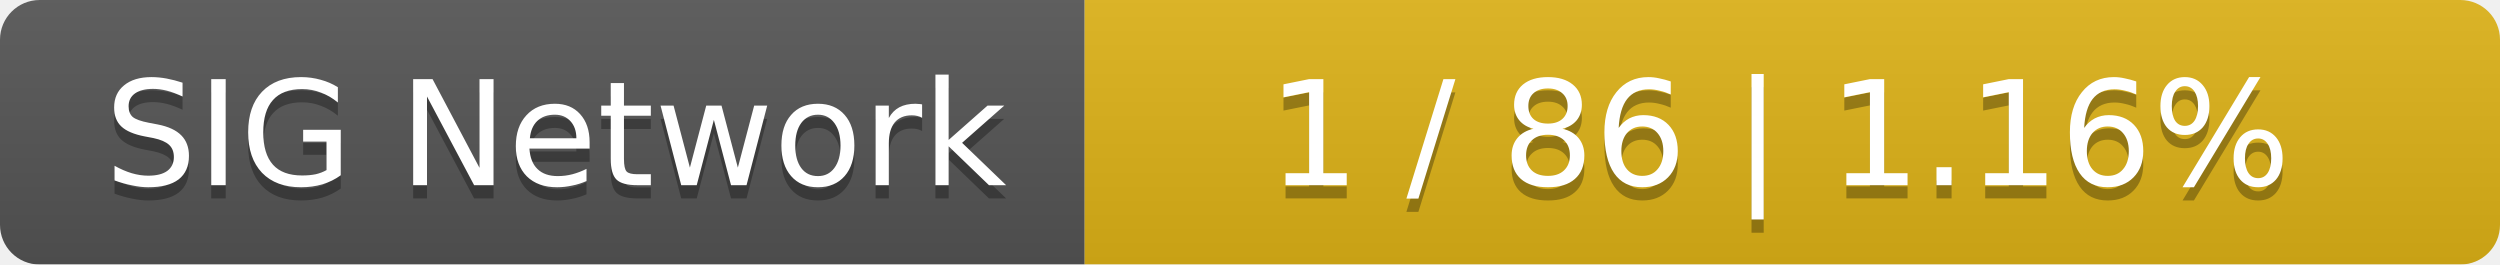
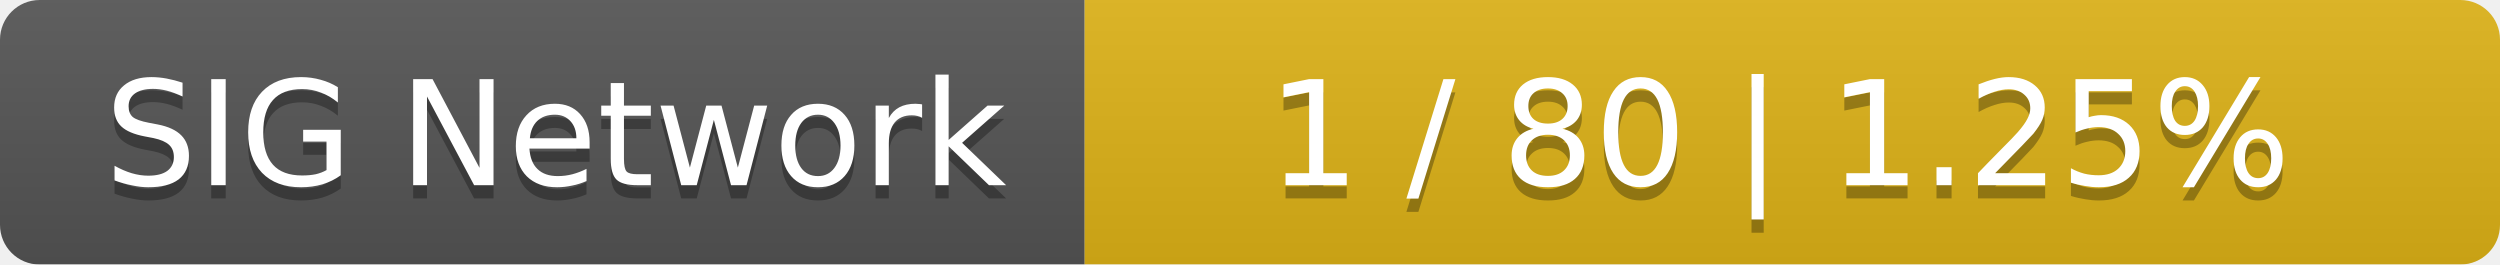
<svg xmlns="http://www.w3.org/2000/svg" width="189" height="20">
  <linearGradient id="smooth" x2="0" y2="100%">
    <stop offset="0" stop-color="#bbb" stop-opacity=".1" />
    <stop offset="1" stop-opacity=".1" />
  </linearGradient>
  <mask id="round">
    <rect width="189" height="20" rx="3" fill="#fff" />
  </mask>
  <g mask="url(#round)">
    <rect width="82" height="20" fill="#555" />
    <rect x="82" width="107" height="20" fill="#dfb317" />
    <rect width="189" height="20" fill="url(#smooth)" />
  </g>
  <g fill="#fff" text-anchor="middle" font-family="DejaVu Sans,Verdana,Geneva,sans-serif" font-size="11">
    <text x="42" y="15" fill="#010101" fill-opacity=".3">SIG Network</text>
    <text x="42" y="14">SIG Network</text>
-     <text x="134.5" y="15" fill="#010101" fill-opacity=".3">1 / 86    |    1.16%</text>
-     <text x="134.5" y="14">1 / 86    |    1.16%</text>
+     <text x="134.5" y="15" fill="#010101" fill-opacity=".3">1 / 80    |    1.25%</text>
+     <text x="134.5" y="14">1 / 80    |    1.25%</text>
  </g>
</svg>
